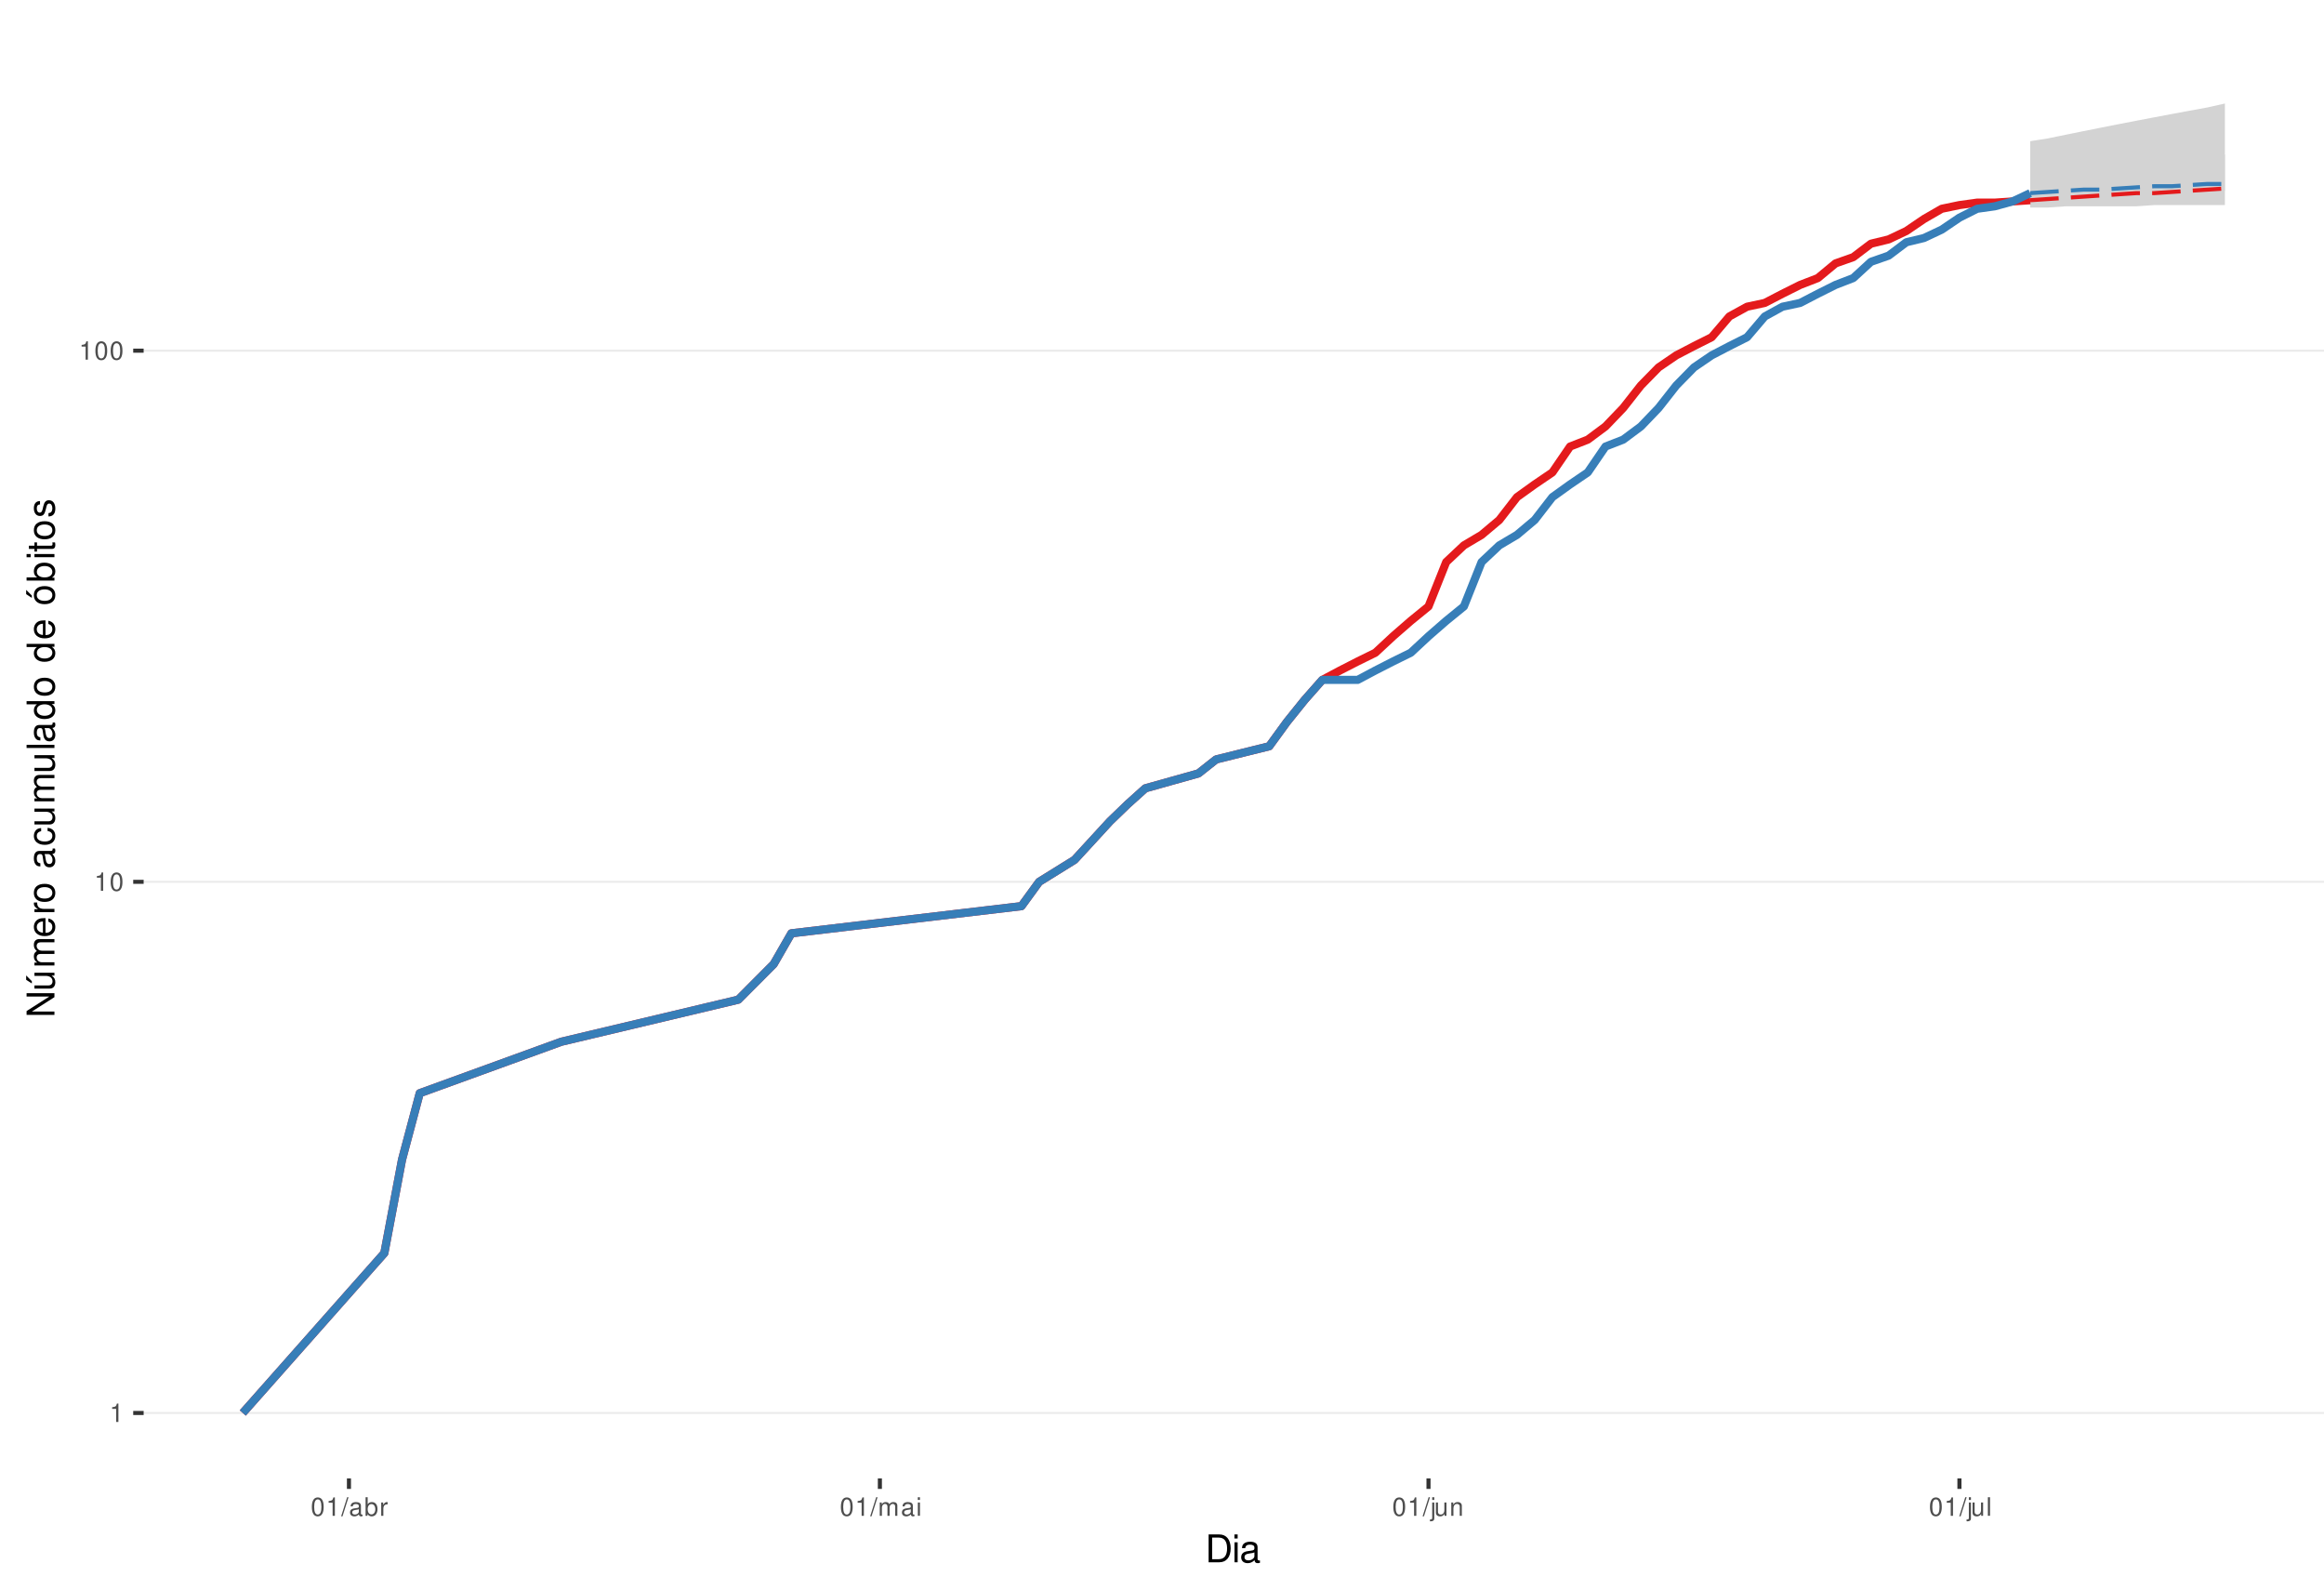
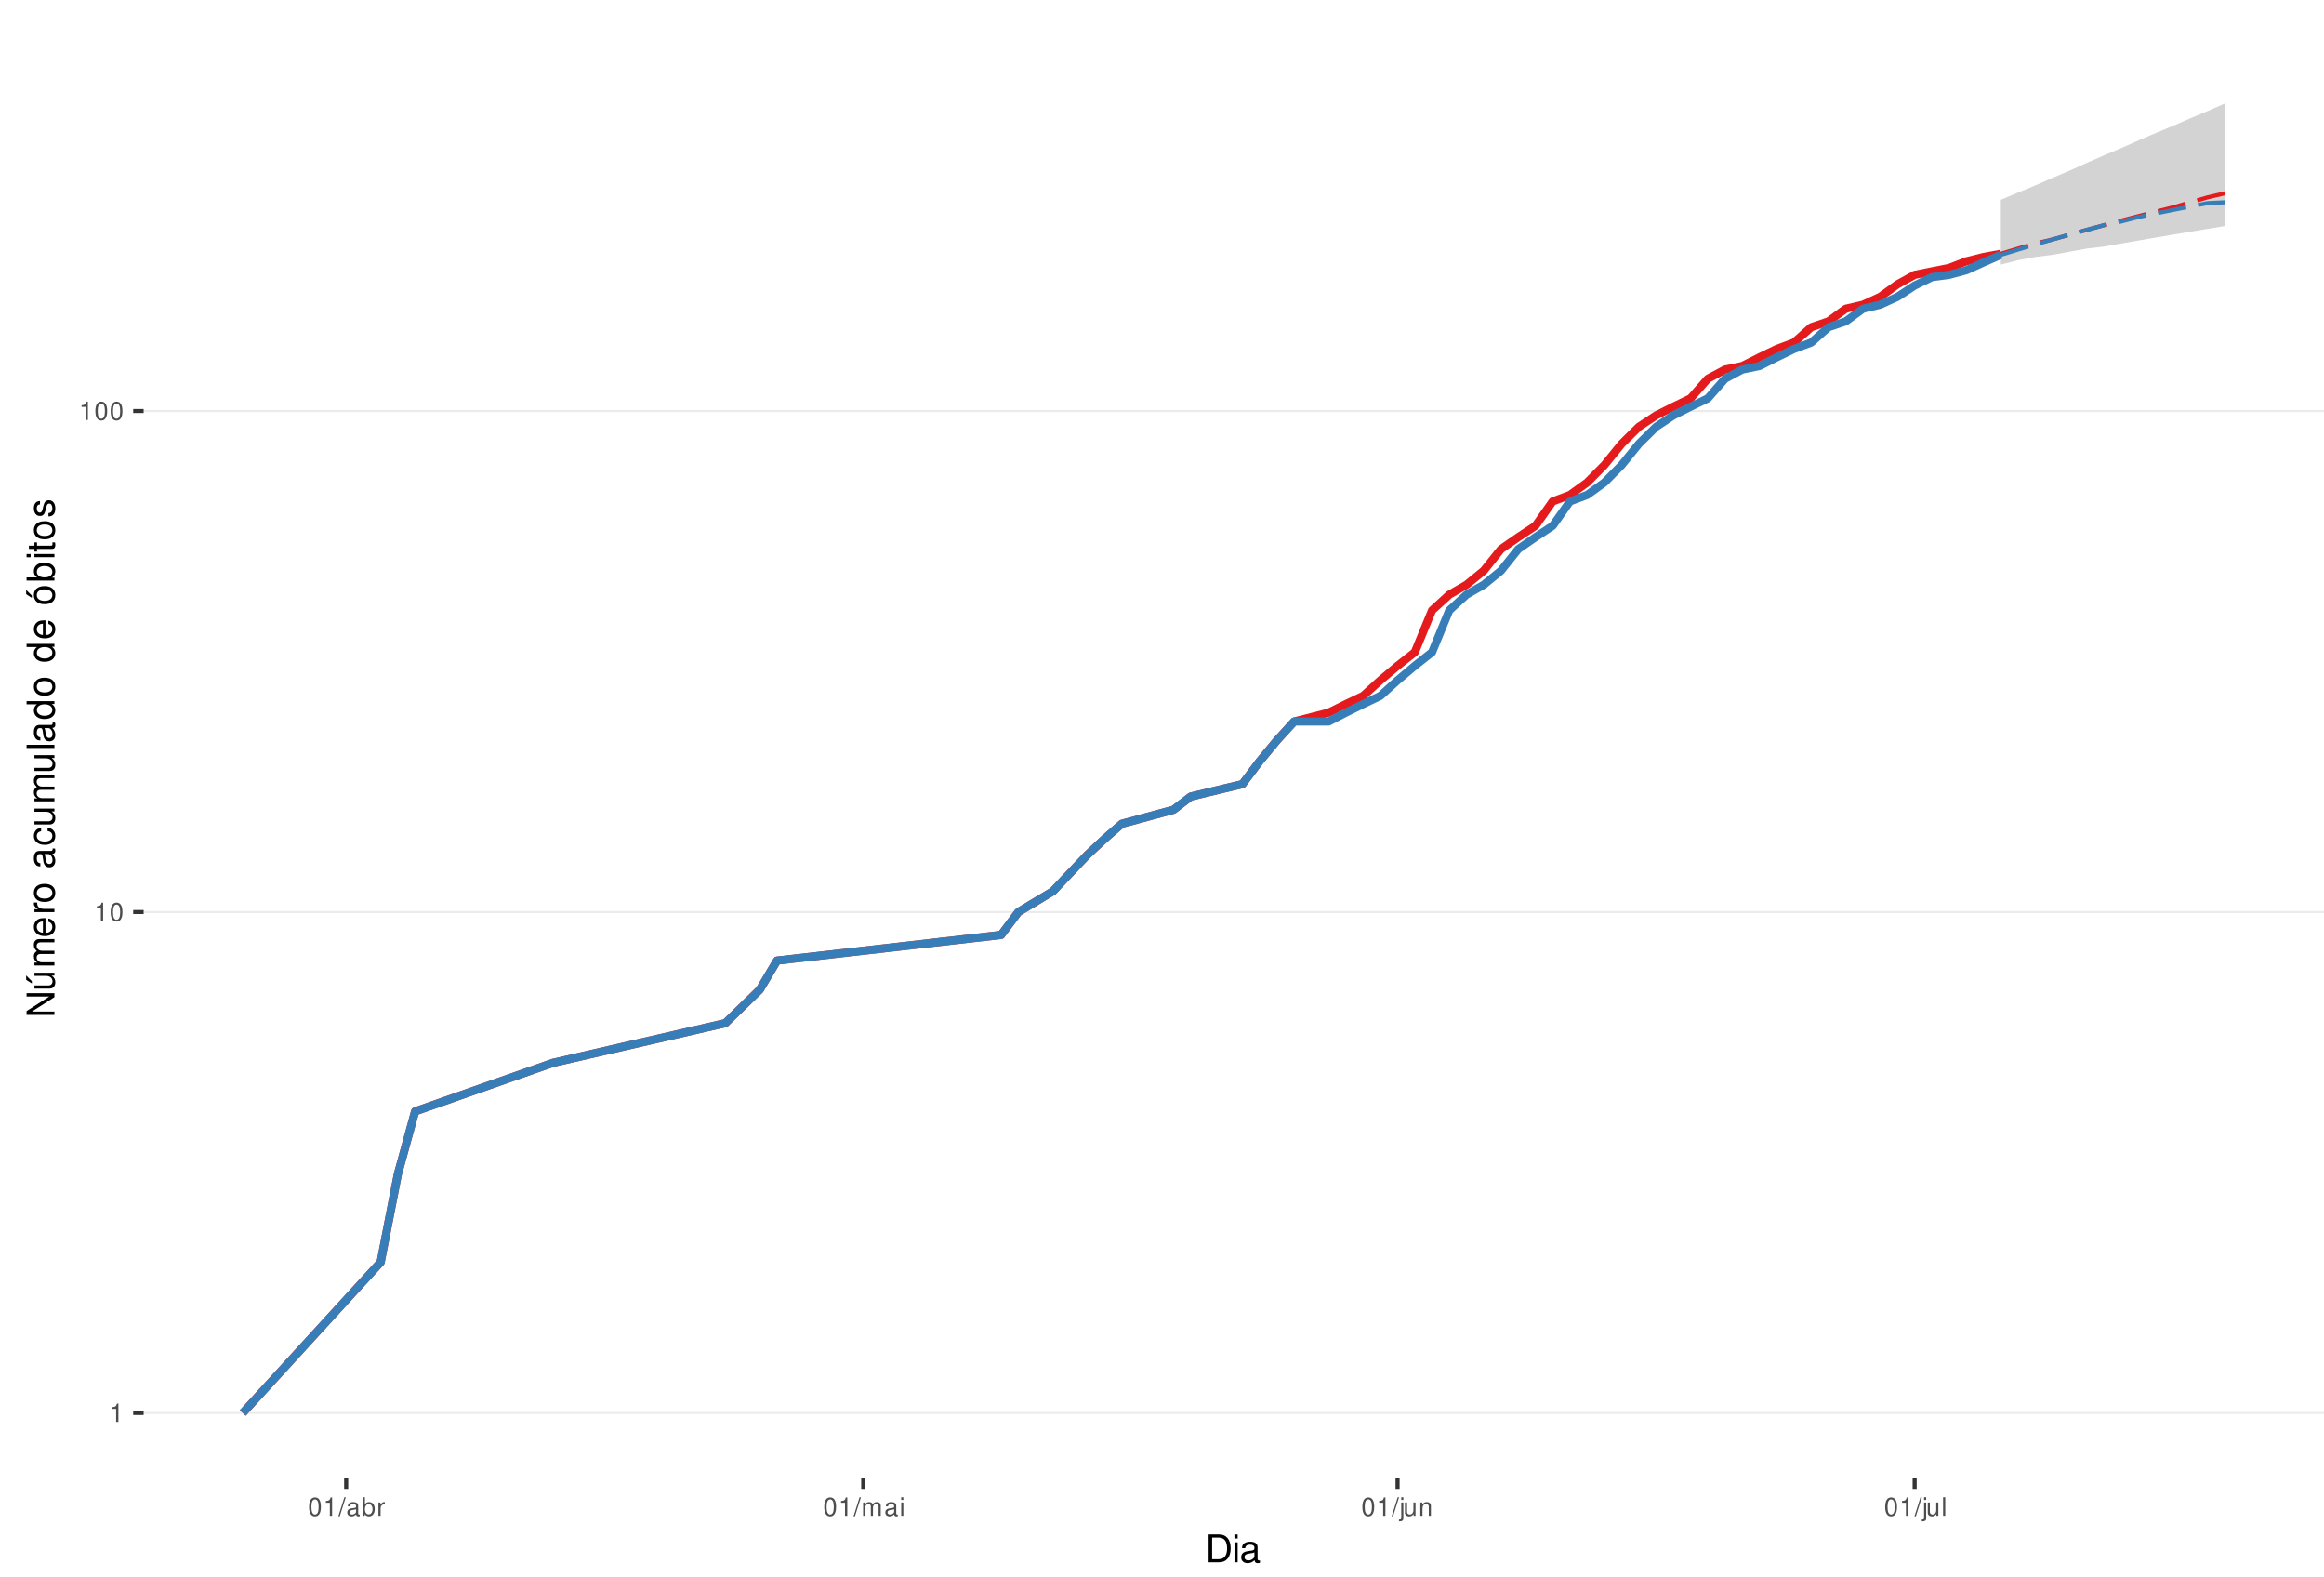
<svg xmlns="http://www.w3.org/2000/svg" xmlns:xlink="http://www.w3.org/1999/xlink" width="609pt" height="413pt" viewBox="0 0 609 413" version="1.1">
  <defs>
    <g>
      <symbol overflow="visible" id="glyph0-0">
        <path style="stroke:none;" d="" />
      </symbol>
      <symbol overflow="visible" id="glyph0-1">
        <path style="stroke:none;" d="M 1.719 -3.422 L 1.719 0 L 2.312 0 L 2.312 -4.812 L 1.922 -4.812 C 1.719 -4.078 1.578 -3.969 0.672 -3.859 L 0.672 -3.422 Z M 1.719 -3.422 " />
      </symbol>
      <symbol overflow="visible" id="glyph0-2">
        <path style="stroke:none;" d="M 1.828 -4.812 C 1.391 -4.812 0.984 -4.609 0.75 -4.281 C 0.438 -3.859 0.281 -3.219 0.281 -2.328 C 0.281 -0.703 0.812 0.156 1.828 0.156 C 2.828 0.156 3.375 -0.703 3.375 -2.297 C 3.375 -3.219 3.234 -3.844 2.922 -4.281 C 2.672 -4.625 2.281 -4.812 1.828 -4.812 Z M 1.828 -4.297 C 2.469 -4.297 2.781 -3.641 2.781 -2.344 C 2.781 -0.969 2.469 -0.328 1.812 -0.328 C 1.203 -0.328 0.891 -1 0.891 -2.328 C 0.891 -3.641 1.203 -4.297 1.828 -4.297 Z M 1.828 -4.297 " />
      </symbol>
      <symbol overflow="visible" id="glyph0-3">
        <path style="stroke:none;" d="M 1.531 -4.859 L -0.047 0.141 L 0.312 0.141 L 1.891 -4.859 Z M 1.531 -4.859 " />
      </symbol>
      <symbol overflow="visible" id="glyph0-4">
        <path style="stroke:none;" d="M 3.562 -0.328 C 3.5 -0.312 3.469 -0.312 3.438 -0.312 C 3.25 -0.312 3.141 -0.406 3.141 -0.578 L 3.141 -2.641 C 3.141 -3.25 2.688 -3.594 1.828 -3.594 C 1.312 -3.594 0.906 -3.438 0.672 -3.188 C 0.516 -3 0.453 -2.797 0.438 -2.453 L 0.984 -2.453 C 1.031 -2.875 1.297 -3.078 1.812 -3.078 C 2.312 -3.078 2.594 -2.891 2.594 -2.562 L 2.594 -2.406 C 2.578 -2.172 2.469 -2.078 2.016 -2.031 C 1.219 -1.922 1.109 -1.891 0.891 -1.812 C 0.484 -1.641 0.281 -1.328 0.281 -0.875 C 0.281 -0.25 0.719 0.156 1.422 0.156 C 1.859 0.156 2.219 0 2.609 -0.359 C 2.656 0 2.828 0.156 3.188 0.156 C 3.297 0.156 3.375 0.141 3.562 0.094 Z M 2.594 -1.094 C 2.594 -0.906 2.531 -0.797 2.375 -0.641 C 2.141 -0.438 1.875 -0.328 1.547 -0.328 C 1.109 -0.328 0.859 -0.547 0.859 -0.891 C 0.859 -1.266 1.094 -1.438 1.703 -1.531 C 2.297 -1.609 2.406 -1.641 2.594 -1.719 Z M 2.594 -1.094 " />
      </symbol>
      <symbol overflow="visible" id="glyph0-5">
        <path style="stroke:none;" d="M 0.359 -4.859 L 0.359 0 L 0.859 0 L 0.859 -0.453 C 1.125 -0.047 1.484 0.156 1.969 0.156 C 2.875 0.156 3.484 -0.594 3.484 -1.75 C 3.484 -2.891 2.922 -3.594 1.984 -3.594 C 1.516 -3.594 1.172 -3.406 0.906 -3.016 L 0.906 -4.859 Z M 1.891 -3.062 C 2.5 -3.062 2.906 -2.531 2.906 -1.703 C 2.906 -0.906 2.484 -0.359 1.891 -0.359 C 1.297 -0.359 0.906 -0.906 0.906 -1.719 C 0.906 -2.531 1.297 -3.062 1.891 -3.062 Z M 1.891 -3.062 " />
      </symbol>
      <symbol overflow="visible" id="glyph0-6">
        <path style="stroke:none;" d="M 0.453 -3.484 L 0.453 0 L 1.016 0 L 1.016 -1.812 C 1.031 -2.656 1.375 -3.016 2.141 -3 L 2.141 -3.562 C 2.047 -3.578 1.984 -3.594 1.922 -3.594 C 1.562 -3.594 1.297 -3.375 0.969 -2.859 L 0.969 -3.484 Z M 0.453 -3.484 " />
      </symbol>
      <symbol overflow="visible" id="glyph0-7">
        <path style="stroke:none;" d="M 0.469 -3.484 L 0.469 0 L 1.031 0 L 1.031 -2.188 C 1.031 -2.703 1.391 -3.109 1.844 -3.109 C 2.25 -3.109 2.484 -2.844 2.484 -2.406 L 2.484 0 L 3.047 0 L 3.047 -2.188 C 3.047 -2.703 3.422 -3.109 3.875 -3.109 C 4.266 -3.109 4.516 -2.844 4.516 -2.406 L 4.516 0 L 5.078 0 L 5.078 -2.609 C 5.078 -3.234 4.719 -3.594 4.062 -3.594 C 3.594 -3.594 3.312 -3.453 2.984 -3.062 C 2.781 -3.422 2.5 -3.594 2.047 -3.594 C 1.578 -3.594 1.266 -3.422 0.984 -3 L 0.984 -3.484 Z M 0.469 -3.484 " />
      </symbol>
      <symbol overflow="visible" id="glyph0-8">
        <path style="stroke:none;" d="M 1 -3.484 L 0.453 -3.484 L 0.453 0 L 1 0 Z M 1 -4.859 L 0.438 -4.859 L 0.438 -4.156 L 1 -4.156 Z M 1 -4.859 " />
      </symbol>
      <symbol overflow="visible" id="glyph0-9">
        <path style="stroke:none;" d="M 0.469 -3.484 L 0.469 0.5 C 0.469 0.859 0.359 0.969 0.016 0.969 C -0.031 0.969 -0.047 0.969 -0.125 0.953 L -0.125 1.438 C -0.047 1.438 -0.016 1.453 0.062 1.453 C 0.688 1.453 1.016 1.203 1.016 0.719 L 1.016 -3.484 Z M 1.016 -4.859 L 0.469 -4.859 L 0.469 -4.156 L 1.016 -4.156 Z M 1.016 -4.859 " />
      </symbol>
      <symbol overflow="visible" id="glyph0-10">
        <path style="stroke:none;" d="M 3.203 0 L 3.203 -3.484 L 2.656 -3.484 L 2.656 -1.516 C 2.656 -0.797 2.281 -0.328 1.703 -0.328 C 1.266 -0.328 0.984 -0.594 0.984 -1.016 L 0.984 -3.484 L 0.438 -3.484 L 0.438 -0.797 C 0.438 -0.219 0.859 0.156 1.547 0.156 C 2.062 0.156 2.391 -0.031 2.703 -0.484 L 2.703 0 Z M 3.203 0 " />
      </symbol>
      <symbol overflow="visible" id="glyph0-11">
        <path style="stroke:none;" d="M 0.469 -3.484 L 0.469 0 L 1.031 0 L 1.031 -1.922 C 1.031 -2.641 1.391 -3.109 1.969 -3.109 C 2.406 -3.109 2.688 -2.828 2.688 -2.422 L 2.688 0 L 3.234 0 L 3.234 -2.641 C 3.234 -3.219 2.812 -3.594 2.141 -3.594 C 1.625 -3.594 1.281 -3.391 0.984 -2.906 L 0.984 -3.484 Z M 0.469 -3.484 " />
      </symbol>
      <symbol overflow="visible" id="glyph0-12">
        <path style="stroke:none;" d="M 1.016 -4.859 L 0.453 -4.859 L 0.453 0 L 1.016 0 Z M 1.016 -4.859 " />
      </symbol>
      <symbol overflow="visible" id="glyph1-0">
        <path style="stroke:none;" d="" />
      </symbol>
      <symbol overflow="visible" id="glyph1-1">
        <path style="stroke:none;" d="M 0.891 0 L 3.703 0 C 5.547 0 6.672 -1.375 6.672 -3.656 C 6.672 -5.906 5.547 -7.297 3.703 -7.297 L 0.891 -7.297 Z M 1.812 -0.812 L 1.812 -6.469 L 3.547 -6.469 C 4.984 -6.469 5.734 -5.5 5.734 -3.641 C 5.734 -1.797 4.984 -0.812 3.547 -0.812 Z M 1.812 -0.812 " />
      </symbol>
      <symbol overflow="visible" id="glyph1-2">
        <path style="stroke:none;" d="M 1.5 -5.234 L 0.672 -5.234 L 0.672 0 L 1.5 0 Z M 1.5 -7.297 L 0.656 -7.297 L 0.656 -6.234 L 1.5 -6.234 Z M 1.5 -7.297 " />
      </symbol>
      <symbol overflow="visible" id="glyph1-3">
        <path style="stroke:none;" d="M 5.344 -0.484 C 5.266 -0.469 5.219 -0.469 5.172 -0.469 C 4.875 -0.469 4.719 -0.625 4.719 -0.875 L 4.719 -3.953 C 4.719 -4.891 4.047 -5.391 2.75 -5.391 C 1.984 -5.391 1.375 -5.172 1.016 -4.781 C 0.766 -4.516 0.672 -4.203 0.656 -3.688 L 1.484 -3.688 C 1.562 -4.328 1.938 -4.625 2.719 -4.625 C 3.484 -4.625 3.891 -4.344 3.891 -3.844 L 3.891 -3.625 C 3.875 -3.266 3.703 -3.125 3.016 -3.047 C 1.844 -2.891 1.656 -2.844 1.344 -2.719 C 0.734 -2.453 0.422 -2 0.422 -1.312 C 0.422 -0.375 1.078 0.234 2.141 0.234 C 2.797 0.234 3.328 0 3.922 -0.547 C 3.984 0 4.234 0.234 4.781 0.234 C 4.953 0.234 5.062 0.203 5.344 0.141 Z M 3.891 -1.656 C 3.891 -1.375 3.812 -1.203 3.562 -0.969 C 3.219 -0.656 2.812 -0.5 2.312 -0.5 C 1.672 -0.5 1.297 -0.812 1.297 -1.344 C 1.297 -1.891 1.656 -2.172 2.547 -2.297 C 3.438 -2.422 3.609 -2.453 3.891 -2.594 Z M 3.891 -1.656 " />
      </symbol>
      <symbol overflow="visible" id="glyph2-0">
        <path style="stroke:none;" d="" />
      </symbol>
      <symbol overflow="visible" id="glyph2-1">
        <path style="stroke:none;" d="M -7.297 -6.453 L -7.297 -5.578 L -1.328 -5.578 L -7.297 -1.766 L -7.297 -0.766 L 0 -0.766 L 0 -1.641 L -5.906 -1.641 L 0 -5.406 L 0 -6.453 Z M -7.297 -6.453 " />
      </symbol>
      <symbol overflow="visible" id="glyph2-2">
        <path style="stroke:none;" d="M 0 -4.812 L -5.234 -4.812 L -5.234 -3.984 L -2.266 -3.984 C -1.203 -3.984 -0.5 -3.438 -0.5 -2.562 C -0.5 -1.906 -0.906 -1.484 -1.531 -1.484 L -5.234 -1.484 L -5.234 -0.656 L -1.203 -0.656 C -0.328 -0.656 0.234 -1.297 0.234 -2.312 C 0.234 -3.094 -0.047 -3.578 -0.734 -4.062 L 0 -4.062 Z M -7.406 -2.953 L -5.922 -2 L -5.922 -2.594 L -7.406 -4.094 Z M -7.406 -2.953 " />
      </symbol>
      <symbol overflow="visible" id="glyph2-3">
        <path style="stroke:none;" d="M -5.234 -0.703 L 0 -0.703 L 0 -1.547 L -3.297 -1.547 C -4.047 -1.547 -4.656 -2.094 -4.656 -2.766 C -4.656 -3.391 -4.281 -3.734 -3.609 -3.734 L 0 -3.734 L 0 -4.578 L -3.297 -4.578 C -4.047 -4.578 -4.656 -5.125 -4.656 -5.812 C -4.656 -6.422 -4.266 -6.781 -3.609 -6.781 L 0 -6.781 L 0 -7.625 L -3.938 -7.625 C -4.875 -7.625 -5.391 -7.078 -5.391 -6.094 C -5.391 -5.406 -5.188 -4.984 -4.594 -4.484 C -5.156 -4.188 -5.391 -3.766 -5.391 -3.078 C -5.391 -2.375 -5.125 -1.906 -4.5 -1.469 L -5.234 -1.469 Z M -5.234 -0.703 " />
      </symbol>
      <symbol overflow="visible" id="glyph2-4">
        <path style="stroke:none;" d="M -2.344 -5.125 C -3.141 -5.125 -3.625 -5.062 -4.016 -4.922 C -4.875 -4.578 -5.391 -3.781 -5.391 -2.797 C -5.391 -1.344 -4.281 -0.406 -2.547 -0.406 C -0.812 -0.406 0.234 -1.297 0.234 -2.781 C 0.234 -3.984 -0.453 -4.812 -1.594 -5.016 L -1.594 -4.188 C -0.906 -3.953 -0.547 -3.484 -0.547 -2.812 C -0.547 -2.281 -0.781 -1.828 -1.219 -1.547 C -1.516 -1.344 -1.812 -1.281 -2.344 -1.266 Z M -3.016 -1.297 C -3.984 -1.359 -4.625 -1.953 -4.625 -2.797 C -4.625 -3.641 -3.953 -4.234 -3.016 -4.234 Z M -3.016 -1.297 " />
      </symbol>
      <symbol overflow="visible" id="glyph2-5">
        <path style="stroke:none;" d="M -5.234 -0.688 L 0 -0.688 L 0 -1.531 L -2.719 -1.531 C -3.984 -1.547 -4.547 -2.062 -4.516 -3.203 L -5.359 -3.203 C -5.375 -3.062 -5.391 -2.984 -5.391 -2.891 C -5.391 -2.344 -5.062 -1.938 -4.297 -1.453 L -5.234 -1.453 Z M -5.234 -0.688 " />
      </symbol>
      <symbol overflow="visible" id="glyph2-6">
        <path style="stroke:none;" d="M -5.391 -2.719 C -5.391 -1.234 -4.344 -0.359 -2.578 -0.359 C -0.812 -0.359 0.234 -1.234 0.234 -2.734 C 0.234 -4.203 -0.812 -5.094 -2.547 -5.094 C -4.359 -5.094 -5.391 -4.234 -5.391 -2.719 Z M -4.625 -2.734 C -4.625 -3.672 -3.844 -4.234 -2.547 -4.234 C -1.312 -4.234 -0.547 -3.656 -0.547 -2.734 C -0.547 -1.797 -1.312 -1.234 -2.578 -1.234 C -3.844 -1.234 -4.625 -1.797 -4.625 -2.734 Z M -4.625 -2.734 " />
      </symbol>
      <symbol overflow="visible" id="glyph2-7">
        <path style="stroke:none;" d="" />
      </symbol>
      <symbol overflow="visible" id="glyph2-8">
        <path style="stroke:none;" d="M -0.484 -5.344 C -0.469 -5.266 -0.469 -5.219 -0.469 -5.172 C -0.469 -4.875 -0.625 -4.719 -0.875 -4.719 L -3.953 -4.719 C -4.891 -4.719 -5.391 -4.047 -5.391 -2.75 C -5.391 -1.984 -5.172 -1.375 -4.781 -1.016 C -4.516 -0.766 -4.203 -0.672 -3.688 -0.656 L -3.688 -1.484 C -4.328 -1.562 -4.625 -1.938 -4.625 -2.719 C -4.625 -3.484 -4.344 -3.891 -3.844 -3.891 L -3.625 -3.891 C -3.266 -3.875 -3.125 -3.703 -3.047 -3.016 C -2.891 -1.844 -2.844 -1.656 -2.719 -1.344 C -2.453 -0.734 -2 -0.422 -1.312 -0.422 C -0.375 -0.422 0.234 -1.078 0.234 -2.141 C 0.234 -2.797 0 -3.328 -0.547 -3.922 C 0 -3.984 0.234 -4.234 0.234 -4.781 C 0.234 -4.953 0.203 -5.062 0.141 -5.344 Z M -1.656 -3.891 C -1.375 -3.891 -1.203 -3.812 -0.969 -3.562 C -0.656 -3.219 -0.5 -2.812 -0.5 -2.312 C -0.5 -1.672 -0.812 -1.297 -1.344 -1.297 C -1.891 -1.297 -2.172 -1.656 -2.297 -2.547 C -2.422 -3.438 -2.453 -3.609 -2.594 -3.891 Z M -1.656 -3.891 " />
      </symbol>
      <symbol overflow="visible" id="glyph2-9">
        <path style="stroke:none;" d="M -3.484 -4.703 C -3.984 -4.672 -4.312 -4.562 -4.609 -4.359 C -5.094 -4 -5.391 -3.375 -5.391 -2.641 C -5.391 -1.219 -4.266 -0.312 -2.531 -0.312 C -0.844 -0.312 0.234 -1.203 0.234 -2.625 C 0.234 -3.875 -0.516 -4.672 -1.797 -4.766 L -1.797 -3.938 C -0.953 -3.797 -0.547 -3.359 -0.547 -2.656 C -0.547 -1.734 -1.297 -1.188 -2.531 -1.188 C -3.844 -1.188 -4.625 -1.719 -4.625 -2.625 C -4.625 -3.328 -4.203 -3.766 -3.484 -3.875 Z M -3.484 -4.703 " />
      </symbol>
      <symbol overflow="visible" id="glyph2-10">
        <path style="stroke:none;" d="M 0 -4.812 L -5.234 -4.812 L -5.234 -3.984 L -2.266 -3.984 C -1.203 -3.984 -0.5 -3.438 -0.5 -2.562 C -0.5 -1.906 -0.906 -1.484 -1.531 -1.484 L -5.234 -1.484 L -5.234 -0.656 L -1.203 -0.656 C -0.328 -0.656 0.234 -1.297 0.234 -2.312 C 0.234 -3.094 -0.047 -3.578 -0.734 -4.062 L 0 -4.062 Z M 0 -4.812 " />
      </symbol>
      <symbol overflow="visible" id="glyph2-11">
        <path style="stroke:none;" d="M -7.297 -1.516 L -7.297 -0.688 L 0 -0.688 L 0 -1.516 Z M -7.297 -1.516 " />
      </symbol>
      <symbol overflow="visible" id="glyph2-12">
        <path style="stroke:none;" d="M -7.297 -4.953 L -7.297 -4.125 L -4.578 -4.125 C -5.109 -3.766 -5.391 -3.203 -5.391 -2.516 C -5.391 -1.156 -4.297 -0.266 -2.625 -0.266 C -0.859 -0.266 0.234 -1.125 0.234 -2.547 C 0.234 -3.266 -0.047 -3.766 -0.688 -4.203 L 0 -4.203 L 0 -4.953 Z M -4.609 -2.656 C -4.609 -3.547 -3.812 -4.125 -2.562 -4.125 C -1.344 -4.125 -0.547 -3.547 -0.547 -2.656 C -0.547 -1.734 -1.359 -1.125 -2.578 -1.125 C -3.797 -1.125 -4.609 -1.734 -4.609 -2.656 Z M -4.609 -2.656 " />
      </symbol>
      <symbol overflow="visible" id="glyph2-13">
        <path style="stroke:none;" d="M -5.391 -2.719 C -5.391 -1.234 -4.344 -0.359 -2.578 -0.359 C -0.812 -0.359 0.234 -1.234 0.234 -2.734 C 0.234 -4.203 -0.812 -5.094 -2.547 -5.094 C -4.359 -5.094 -5.391 -4.234 -5.391 -2.719 Z M -4.625 -2.734 C -4.625 -3.672 -3.844 -4.234 -2.547 -4.234 C -1.312 -4.234 -0.547 -3.656 -0.547 -2.734 C -0.547 -1.797 -1.312 -1.234 -2.578 -1.234 C -3.844 -1.234 -4.625 -1.797 -4.625 -2.734 Z M -7.406 -2.984 L -5.922 -2.016 L -5.922 -2.625 L -7.406 -4.109 Z M -7.406 -2.984 " />
      </symbol>
      <symbol overflow="visible" id="glyph2-14">
        <path style="stroke:none;" d="M -7.297 -0.547 L 0 -0.547 L 0 -1.297 L -0.672 -1.297 C -0.062 -1.688 0.234 -2.219 0.234 -2.953 C 0.234 -4.328 -0.906 -5.234 -2.641 -5.234 C -4.344 -5.234 -5.391 -4.375 -5.391 -2.984 C -5.391 -2.266 -5.125 -1.766 -4.531 -1.375 L -7.297 -1.375 Z M -4.609 -2.828 C -4.609 -3.766 -3.797 -4.359 -2.547 -4.359 C -1.359 -4.359 -0.547 -3.734 -0.547 -2.828 C -0.547 -1.938 -1.344 -1.375 -2.578 -1.375 C -3.812 -1.375 -4.609 -1.938 -4.609 -2.828 Z M -4.609 -2.828 " />
      </symbol>
      <symbol overflow="visible" id="glyph2-15">
        <path style="stroke:none;" d="M -5.234 -1.5 L -5.234 -0.672 L 0 -0.672 L 0 -1.5 Z M -7.297 -1.5 L -7.297 -0.656 L -6.234 -0.656 L -6.234 -1.5 Z M -7.297 -1.5 " />
      </symbol>
      <symbol overflow="visible" id="glyph2-16">
        <path style="stroke:none;" d="M -5.234 -2.547 L -5.234 -1.688 L -6.688 -1.688 L -6.688 -0.844 L -5.234 -0.844 L -5.234 -0.141 L -4.562 -0.141 L -4.562 -0.844 L -0.594 -0.844 C -0.062 -0.844 0.234 -1.203 0.234 -1.859 C 0.234 -2.078 0.203 -2.266 0.156 -2.547 L -0.547 -2.547 C -0.516 -2.422 -0.5 -2.312 -0.5 -2.141 C -0.5 -1.781 -0.594 -1.688 -0.969 -1.688 L -4.562 -1.688 L -4.562 -2.547 Z M -5.234 -2.547 " />
      </symbol>
      <symbol overflow="visible" id="glyph2-17">
        <path style="stroke:none;" d="M -3.781 -4.375 C -4.812 -4.375 -5.391 -3.688 -5.391 -2.484 C -5.391 -1.266 -4.766 -0.469 -3.797 -0.469 C -2.969 -0.469 -2.578 -0.891 -2.281 -2.125 L -2.094 -2.906 C -1.953 -3.484 -1.734 -3.719 -1.375 -3.719 C -0.875 -3.719 -0.547 -3.234 -0.547 -2.5 C -0.547 -2.047 -0.672 -1.672 -0.891 -1.453 C -1.047 -1.328 -1.188 -1.266 -1.562 -1.219 L -1.562 -0.344 C -0.344 -0.375 0.234 -1.062 0.234 -2.438 C 0.234 -3.75 -0.422 -4.594 -1.438 -4.594 C -2.203 -4.594 -2.641 -4.156 -2.891 -3.109 L -3.078 -2.312 C -3.234 -1.625 -3.453 -1.344 -3.828 -1.344 C -4.312 -1.344 -4.625 -1.766 -4.625 -2.453 C -4.625 -3.125 -4.328 -3.484 -3.781 -3.5 Z M -3.781 -4.375 " />
      </symbol>
    </g>
    <clipPath id="clip1">
      <path d="M 37.645 9.961 L 609 9.961 L 609 387.328 L 37.645 387.328 Z M 37.645 9.961 " />
    </clipPath>
    <clipPath id="clip2">
      <path d="M 37.645 369 L 609 369 L 609 371 L 37.645 371 Z M 37.645 369 " />
    </clipPath>
    <clipPath id="clip3">
-       <path d="M 37.645 230 L 609 230 L 609 232 L 37.645 232 Z M 37.645 230 " />
+       <path d="M 37.645 238 L 609 238 L 609 240 L 37.645 240 Z M 37.645 238 " />
    </clipPath>
    <clipPath id="clip4">
-       <path d="M 37.645 91 L 609 91 L 609 93 L 37.645 93 Z M 37.645 91 " />
+       <path d="M 37.645 107 L 609 107 L 609 108 L 37.645 108 Z M 37.645 107 " />
    </clipPath>
  </defs>
  <g id="surface235">
    <rect x="0" y="0" width="609" height="413" style="fill:rgb(100%,100%,100%);fill-opacity:1;stroke:none;" />
    <rect x="0" y="0" width="609" height="413" style="fill:rgb(100%,100%,100%);fill-opacity:1;stroke:none;" />
    <path style="fill:none;stroke-width:1.067;stroke-linecap:round;stroke-linejoin:round;stroke:rgb(100%,100%,100%);stroke-opacity:1;stroke-miterlimit:10;" d="M 0 413 L 609 413 L 609 0 L 0 0 Z M 0 413 " />
    <g clip-path="url(#clip1)" clip-rule="nonzero">
      <path style=" stroke:none;fill-rule:nonzero;fill:rgb(100%,100%,100%);fill-opacity:1;" d="M 37.645 387.328 L 609 387.328 L 609 9.961 L 37.645 9.961 Z M 37.645 387.328 " />
    </g>
    <g clip-path="url(#clip2)" clip-rule="nonzero">
      <path style="fill:none;stroke-width:0.533;stroke-linecap:butt;stroke-linejoin:round;stroke:rgb(92.157%,92.157%,92.157%);stroke-opacity:1;stroke-miterlimit:10;" d="M 37.645 370.176 L 609 370.176 " />
    </g>
    <g clip-path="url(#clip3)" clip-rule="nonzero">
-       <path style="fill:none;stroke-width:0.533;stroke-linecap:butt;stroke-linejoin:round;stroke:rgb(92.157%,92.157%,92.157%);stroke-opacity:1;stroke-miterlimit:10;" d="M 37.645 231.023 L 609 231.023 " />
+       <path style="fill:none;stroke-width:0.533;stroke-linecap:butt;stroke-linejoin:round;stroke:rgb(92.157%,92.157%,92.157%);stroke-opacity:1;stroke-miterlimit:10;" d="M 37.645 238.93 L 609 238.93 " />
    </g>
    <g clip-path="url(#clip4)" clip-rule="nonzero">
-       <path style="fill:none;stroke-width:0.533;stroke-linecap:butt;stroke-linejoin:round;stroke:rgb(92.157%,92.157%,92.157%);stroke-opacity:1;stroke-miterlimit:10;" d="M 37.645 91.875 L 609 91.875 " />
-     </g>
-     <path style=" stroke:none;fill-rule:nonzero;fill:rgb(82.745%,82.745%,82.745%);fill-opacity:1;" d="M 532.016 36.984 L 536.652 36.258 L 541.289 35.305 L 545.93 34.363 L 550.566 33.438 L 555.203 32.523 L 559.84 31.625 L 564.48 30.742 L 569.117 29.867 L 573.754 29.008 L 578.391 28.16 L 583.031 27.117 L 583.031 53.727 L 564.48 53.727 L 559.84 54.047 L 541.289 54.047 L 536.652 54.371 L 532.016 54.371 Z M 532.016 36.984 " />
-     <path style=" stroke:none;fill-rule:nonzero;fill:rgb(82.745%,82.745%,82.745%);fill-opacity:1;" d="M 532.016 50.594 L 536.652 49.383 L 541.289 48.199 L 545.93 47.324 L 550.566 46.18 L 555.203 45.055 L 559.84 44.227 L 564.48 43.137 L 569.117 42.332 L 573.754 41.539 L 578.391 41.016 L 583.031 40.496 L 583.031 49.984 L 573.754 49.984 L 569.117 50.289 L 545.93 50.289 L 541.289 50.594 Z M 532.016 50.594 " />
-     <path style="fill:none;stroke-width:2.134;stroke-linecap:butt;stroke-linejoin:round;stroke:rgb(89.412%,10.196%,10.98%);stroke-opacity:1;stroke-miterlimit:10;" d="M 63.617 370.176 L 100.715 328.289 L 105.355 303.785 L 109.992 286.398 L 147.094 272.914 L 193.469 261.895 L 202.746 252.578 L 207.383 244.512 L 267.672 237.391 L 272.309 231.023 L 281.582 225.266 L 290.859 215.168 L 295.496 210.691 L 300.133 206.523 L 314.047 202.621 L 318.684 198.957 L 332.598 195.504 L 337.234 189.137 L 341.871 183.375 L 346.512 178.117 L 351.148 175.652 L 355.785 173.281 L 360.422 171 L 365.062 166.684 L 369.699 162.652 L 374.336 158.875 L 378.973 147.246 L 383.613 142.879 L 388.25 140.129 L 392.887 136.23 L 397.523 130.242 L 402.16 126.914 L 406.801 123.762 L 411.438 116.984 L 416.074 115.18 L 420.711 111.727 L 425.352 106.891 L 429.988 100.988 L 434.625 96.258 L 439.262 93.094 L 443.902 90.676 L 448.539 88.352 L 453.176 82.906 L 457.812 80.355 L 462.453 79.363 L 467.09 76.957 L 471.727 74.641 L 476.363 72.848 L 481 69.004 L 485.641 67.371 L 490.277 63.848 L 494.914 62.719 L 499.551 60.523 L 504.191 57.367 L 508.828 54.695 L 513.465 53.727 L 518.102 53.086 L 522.742 53.086 L 532.016 52.453 " />
-     <path style="fill:none;stroke-width:1.067;stroke-linecap:butt;stroke-linejoin:round;stroke:rgb(89.412%,10.196%,10.98%);stroke-opacity:1;stroke-dasharray:7.469,3.201;stroke-miterlimit:10;" d="M 532.016 52.453 L 536.652 52.137 L 541.289 51.828 L 545.93 51.516 L 555.203 50.898 L 559.84 50.594 L 564.48 50.594 L 573.754 49.984 L 578.391 49.684 L 583.031 49.383 " />
-     <path style="fill:none;stroke-width:2.134;stroke-linecap:butt;stroke-linejoin:round;stroke:rgb(21.569%,49.412%,72.157%);stroke-opacity:1;stroke-miterlimit:10;" d="M 63.617 370.176 L 100.715 328.289 L 105.355 303.785 L 109.992 286.398 L 147.094 272.914 L 193.469 261.895 L 202.746 252.578 L 207.383 244.512 L 267.672 237.391 L 272.309 231.023 L 281.582 225.266 L 290.859 215.168 L 295.496 210.691 L 300.133 206.523 L 314.047 202.621 L 318.684 198.957 L 332.598 195.504 L 337.234 189.137 L 341.871 183.375 L 346.512 178.117 L 355.785 178.117 L 360.422 175.652 L 365.062 173.281 L 369.699 171 L 374.336 166.684 L 378.973 162.652 L 383.613 158.875 L 388.25 147.246 L 392.887 142.879 L 397.523 140.129 L 402.16 136.23 L 406.801 130.242 L 411.438 126.914 L 416.074 123.762 L 420.711 116.984 L 425.352 115.18 L 429.988 111.727 L 434.625 106.891 L 439.262 100.988 L 443.902 96.258 L 448.539 93.094 L 453.176 90.676 L 457.812 88.352 L 462.453 82.906 L 467.09 80.355 L 471.727 79.363 L 476.363 76.957 L 481 74.641 L 485.641 72.848 L 490.277 68.59 L 494.914 66.969 L 499.551 63.469 L 504.191 62.348 L 508.828 60.164 L 513.465 57.027 L 518.102 54.695 L 522.742 54.047 L 527.379 52.77 L 532.016 50.594 " />
-     <path style="fill:none;stroke-width:1.067;stroke-linecap:butt;stroke-linejoin:round;stroke:rgb(21.569%,49.412%,72.157%);stroke-opacity:1;stroke-dasharray:7.469,3.201;stroke-miterlimit:10;" d="M 532.016 50.594 L 541.289 49.984 L 545.93 49.684 L 550.566 49.684 L 555.203 49.383 L 559.84 49.086 L 564.48 48.789 L 569.117 48.789 L 573.754 48.492 L 578.391 48.199 L 583.031 48.199 " />
+       <path style="fill:none;stroke-width:0.533;stroke-linecap:butt;stroke-linejoin:round;stroke:rgb(92.157%,92.157%,92.157%);stroke-opacity:1;stroke-miterlimit:10;" d="M 37.645 107.68 L 609 107.68 " />
+     </g>
+     <path style=" stroke:none;fill-rule:nonzero;fill:rgb(82.745%,82.745%,82.745%);fill-opacity:1;" d="M 524.312 52.348 L 528.828 50.438 L 533.348 48.586 L 537.863 46.602 L 542.379 44.68 L 546.895 42.641 L 551.414 40.672 L 555.93 38.77 L 560.445 36.766 L 564.961 34.824 L 569.48 32.953 L 573.996 30.988 L 578.512 29.09 L 583.031 27.117 L 583.031 59.223 L 578.512 59.957 L 573.996 60.703 L 569.48 61.457 L 564.961 62.223 L 560.445 63 L 555.93 63.785 L 551.414 64.582 L 546.895 65.121 L 542.379 65.938 L 537.863 66.766 L 533.348 67.324 L 528.828 68.172 L 524.312 69.324 Z M 524.312 52.348 " />
+     <path style=" stroke:none;fill-rule:nonzero;fill:rgb(82.745%,82.745%,82.745%);fill-opacity:1;" d="M 524.312 66.766 L 528.828 63.52 L 533.348 60.453 L 537.863 57.777 L 542.379 54.996 L 546.895 52.348 L 551.414 50.02 L 555.93 47.785 L 560.445 45.633 L 564.961 43.746 L 569.48 41.918 L 573.996 40.324 L 578.512 38.941 L 583.031 38.262 L 583.031 58.98 L 578.512 59.223 L 573.996 59.711 L 569.48 60.203 L 564.961 60.703 L 560.445 61.203 L 555.93 61.965 L 551.414 62.48 L 546.895 63.258 L 542.379 63.785 L 537.863 64.582 L 533.348 65.391 L 528.828 65.938 Z M 524.312 66.766 " />
+     <path style="fill:none;stroke-width:2.134;stroke-linecap:butt;stroke-linejoin:round;stroke:rgb(89.412%,10.196%,10.98%);stroke-opacity:1;stroke-miterlimit:10;" d="M 63.617 370.176 L 99.75 330.668 L 104.266 307.555 L 108.781 291.156 L 144.914 278.438 L 190.082 268.047 L 199.113 259.258 L 203.633 251.648 L 262.348 244.934 L 266.863 238.93 L 275.898 233.496 L 284.93 223.973 L 289.449 219.75 L 293.965 215.816 L 307.516 212.137 L 312.031 208.684 L 325.582 205.426 L 330.098 199.418 L 334.613 193.984 L 339.129 189.027 L 348.164 186.699 L 352.68 184.465 L 357.199 182.312 L 361.715 178.238 L 366.23 174.438 L 370.746 170.875 L 375.266 159.91 L 379.781 155.789 L 384.297 153.195 L 388.812 149.516 L 393.332 143.867 L 397.848 140.73 L 402.363 137.758 L 406.879 131.363 L 411.398 129.664 L 415.914 126.406 L 420.43 121.844 L 424.945 116.277 L 429.465 111.816 L 433.98 108.832 L 438.496 106.551 L 443.012 104.359 L 447.531 99.223 L 452.047 96.816 L 456.562 95.883 L 461.078 93.609 L 465.598 91.426 L 470.113 89.738 L 474.629 85.723 L 479.148 84.191 L 483.664 80.891 L 488.18 79.832 L 492.695 77.77 L 497.215 74.496 L 501.73 72.004 L 506.246 71.094 L 510.762 70.203 L 515.281 68.457 L 519.797 67.324 L 524.312 66.488 " />
+     <path style="fill:none;stroke-width:1.067;stroke-linecap:butt;stroke-linejoin:round;stroke:rgb(89.412%,10.196%,10.98%);stroke-opacity:1;stroke-dasharray:7.469,3.201;stroke-miterlimit:10;" d="M 524.312 66.488 L 528.828 65.121 L 533.348 63.785 L 537.863 62.738 L 542.379 61.457 L 546.895 60.203 L 551.414 58.98 L 555.93 57.777 L 560.445 56.605 L 564.961 55.453 L 569.48 54.324 L 573.996 52.996 L 578.512 51.703 L 583.031 50.645 " />
+     <path style="fill:none;stroke-width:2.134;stroke-linecap:butt;stroke-linejoin:round;stroke:rgb(21.569%,49.412%,72.157%);stroke-opacity:1;stroke-miterlimit:10;" d="M 63.617 370.176 L 99.75 330.668 L 104.266 307.555 L 108.781 291.156 L 144.914 278.438 L 190.082 268.047 L 199.113 259.258 L 203.633 251.648 L 262.348 244.934 L 266.863 238.93 L 275.898 233.496 L 284.93 223.973 L 289.449 219.75 L 293.965 215.816 L 307.516 212.137 L 312.031 208.684 L 325.582 205.426 L 330.098 199.418 L 334.613 193.984 L 339.129 189.027 L 348.164 189.027 L 352.68 186.699 L 357.199 184.465 L 361.715 182.312 L 366.23 178.238 L 370.746 174.438 L 375.266 170.875 L 379.781 159.91 L 384.297 155.789 L 388.812 153.195 L 393.332 149.516 L 397.848 143.867 L 402.363 140.73 L 406.879 137.758 L 411.398 131.363 L 415.914 129.664 L 420.43 126.406 L 424.945 121.844 L 429.465 116.277 L 433.98 111.816 L 438.496 108.832 L 443.012 106.551 L 447.531 104.359 L 452.047 99.223 L 456.562 96.816 L 461.078 95.883 L 465.598 93.609 L 470.113 91.426 L 474.629 89.738 L 479.148 85.723 L 483.664 84.191 L 488.18 80.891 L 492.695 79.832 L 497.215 77.77 L 501.73 74.812 L 506.246 72.613 L 510.762 72.004 L 515.281 70.797 L 519.797 68.746 L 524.312 66.766 " />
+     <path style="fill:none;stroke-width:1.067;stroke-linecap:butt;stroke-linejoin:round;stroke:rgb(21.569%,49.412%,72.157%);stroke-opacity:1;stroke-dasharray:7.469,3.201;stroke-miterlimit:10;" d="M 524.312 66.766 L 528.828 65.391 L 533.348 64.051 L 537.863 62.738 L 542.379 61.457 L 546.895 60.203 L 551.414 58.98 L 555.93 58.016 L 560.445 56.836 L 564.961 55.91 L 569.48 54.996 L 573.996 54.102 L 578.512 53.215 L 583.031 52.996 " />
    <g style="fill:rgb(30.196%,30.196%,30.196%);fill-opacity:1;">
      <use xlink:href="#glyph0-1" x="28.715" y="372.523" />
    </g>
    <g style="fill:rgb(30.196%,30.196%,30.196%);fill-opacity:1;">
-       <use xlink:href="#glyph0-1" x="24.715" y="233.371" />
-       <use xlink:href="#glyph0-2" x="28.715" y="233.371" />
-     </g>
-     <g style="fill:rgb(30.196%,30.196%,30.196%);fill-opacity:1;">
-       <use xlink:href="#glyph0-1" x="20.715" y="94.223" />
-       <use xlink:href="#glyph0-2" x="24.715" y="94.223" />
-       <use xlink:href="#glyph0-2" x="28.715" y="94.223" />
+       <use xlink:href="#glyph0-1" x="24.715" y="241.277" />
+       <use xlink:href="#glyph0-2" x="28.715" y="241.277" />
+     </g>
+     <g style="fill:rgb(30.196%,30.196%,30.196%);fill-opacity:1;">
+       <use xlink:href="#glyph0-1" x="20.715" y="110.027" />
+       <use xlink:href="#glyph0-2" x="24.715" y="110.027" />
+       <use xlink:href="#glyph0-2" x="28.715" y="110.027" />
    </g>
    <path style="fill:none;stroke-width:1.067;stroke-linecap:butt;stroke-linejoin:round;stroke:rgb(20%,20%,20%);stroke-opacity:1;stroke-miterlimit:10;" d="M 34.906 370.176 L 37.645 370.176 " />
-     <path style="fill:none;stroke-width:1.067;stroke-linecap:butt;stroke-linejoin:round;stroke:rgb(20%,20%,20%);stroke-opacity:1;stroke-miterlimit:10;" d="M 34.906 231.023 L 37.645 231.023 " />
-     <path style="fill:none;stroke-width:1.067;stroke-linecap:butt;stroke-linejoin:round;stroke:rgb(20%,20%,20%);stroke-opacity:1;stroke-miterlimit:10;" d="M 34.906 91.875 L 37.645 91.875 " />
-     <path style="fill:none;stroke-width:1.067;stroke-linecap:butt;stroke-linejoin:round;stroke:rgb(20%,20%,20%);stroke-opacity:1;stroke-miterlimit:10;" d="M 91.441 390.07 L 91.441 387.328 " />
-     <path style="fill:none;stroke-width:1.067;stroke-linecap:butt;stroke-linejoin:round;stroke:rgb(20%,20%,20%);stroke-opacity:1;stroke-miterlimit:10;" d="M 230.57 390.07 L 230.57 387.328 " />
-     <path style="fill:none;stroke-width:1.067;stroke-linecap:butt;stroke-linejoin:round;stroke:rgb(20%,20%,20%);stroke-opacity:1;stroke-miterlimit:10;" d="M 374.336 390.07 L 374.336 387.328 " />
-     <path style="fill:none;stroke-width:1.067;stroke-linecap:butt;stroke-linejoin:round;stroke:rgb(20%,20%,20%);stroke-opacity:1;stroke-miterlimit:10;" d="M 513.465 390.07 L 513.465 387.328 " />
-     <g style="fill:rgb(30.196%,30.196%,30.196%);fill-opacity:1;">
-       <use xlink:href="#glyph0-2" x="81.441" y="397.109" />
-       <use xlink:href="#glyph0-1" x="85.441" y="397.109" />
-       <use xlink:href="#glyph0-3" x="89.441" y="397.109" />
-       <use xlink:href="#glyph0-4" x="91.441" y="397.109" />
-       <use xlink:href="#glyph0-5" x="95.441" y="397.109" />
-       <use xlink:href="#glyph0-6" x="99.441" y="397.109" />
-     </g>
-     <g style="fill:rgb(30.196%,30.196%,30.196%);fill-opacity:1;">
-       <use xlink:href="#glyph0-2" x="220.07" y="397.109" />
-       <use xlink:href="#glyph0-1" x="224.07" y="397.109" />
-       <use xlink:href="#glyph0-3" x="228.07" y="397.109" />
-       <use xlink:href="#glyph0-7" x="230.07" y="397.109" />
-       <use xlink:href="#glyph0-4" x="236.07" y="397.109" />
-       <use xlink:href="#glyph0-8" x="240.07" y="397.109" />
-     </g>
-     <g style="fill:rgb(30.196%,30.196%,30.196%);fill-opacity:1;">
-       <use xlink:href="#glyph0-2" x="364.836" y="397.109" />
-       <use xlink:href="#glyph0-1" x="368.836" y="397.109" />
-       <use xlink:href="#glyph0-3" x="372.836" y="397.109" />
-       <use xlink:href="#glyph0-9" x="374.836" y="397.109" />
-       <use xlink:href="#glyph0-10" x="375.836" y="397.109" />
-       <use xlink:href="#glyph0-11" x="379.836" y="397.109" />
-     </g>
-     <g style="fill:rgb(30.196%,30.196%,30.196%);fill-opacity:1;">
-       <use xlink:href="#glyph0-2" x="505.465" y="397.109" />
-       <use xlink:href="#glyph0-1" x="509.465" y="397.109" />
-       <use xlink:href="#glyph0-3" x="513.465" y="397.109" />
-       <use xlink:href="#glyph0-9" x="515.465" y="397.109" />
-       <use xlink:href="#glyph0-10" x="516.465" y="397.109" />
-       <use xlink:href="#glyph0-12" x="520.465" y="397.109" />
+     <path style="fill:none;stroke-width:1.067;stroke-linecap:butt;stroke-linejoin:round;stroke:rgb(20%,20%,20%);stroke-opacity:1;stroke-miterlimit:10;" d="M 34.906 238.93 L 37.645 238.93 " />
+     <path style="fill:none;stroke-width:1.067;stroke-linecap:butt;stroke-linejoin:round;stroke:rgb(20%,20%,20%);stroke-opacity:1;stroke-miterlimit:10;" d="M 34.906 107.68 L 37.645 107.68 " />
+     <path style="fill:none;stroke-width:1.067;stroke-linecap:butt;stroke-linejoin:round;stroke:rgb(20%,20%,20%);stroke-opacity:1;stroke-miterlimit:10;" d="M 90.715 390.07 L 90.715 387.328 " />
+     <path style="fill:none;stroke-width:1.067;stroke-linecap:butt;stroke-linejoin:round;stroke:rgb(20%,20%,20%);stroke-opacity:1;stroke-miterlimit:10;" d="M 226.215 390.07 L 226.215 387.328 " />
+     <path style="fill:none;stroke-width:1.067;stroke-linecap:butt;stroke-linejoin:round;stroke:rgb(20%,20%,20%);stroke-opacity:1;stroke-miterlimit:10;" d="M 366.23 390.07 L 366.23 387.328 " />
+     <path style="fill:none;stroke-width:1.067;stroke-linecap:butt;stroke-linejoin:round;stroke:rgb(20%,20%,20%);stroke-opacity:1;stroke-miterlimit:10;" d="M 501.73 390.07 L 501.73 387.328 " />
+     <g style="fill:rgb(30.196%,30.196%,30.196%);fill-opacity:1;">
+       <use xlink:href="#glyph0-2" x="80.715" y="397.109" />
+       <use xlink:href="#glyph0-1" x="84.715" y="397.109" />
+       <use xlink:href="#glyph0-3" x="88.715" y="397.109" />
+       <use xlink:href="#glyph0-4" x="90.715" y="397.109" />
+       <use xlink:href="#glyph0-5" x="94.715" y="397.109" />
+       <use xlink:href="#glyph0-6" x="98.715" y="397.109" />
+     </g>
+     <g style="fill:rgb(30.196%,30.196%,30.196%);fill-opacity:1;">
+       <use xlink:href="#glyph0-2" x="215.715" y="397.109" />
+       <use xlink:href="#glyph0-1" x="219.715" y="397.109" />
+       <use xlink:href="#glyph0-3" x="223.715" y="397.109" />
+       <use xlink:href="#glyph0-7" x="225.715" y="397.109" />
+       <use xlink:href="#glyph0-4" x="231.715" y="397.109" />
+       <use xlink:href="#glyph0-8" x="235.715" y="397.109" />
+     </g>
+     <g style="fill:rgb(30.196%,30.196%,30.196%);fill-opacity:1;">
+       <use xlink:href="#glyph0-2" x="356.73" y="397.109" />
+       <use xlink:href="#glyph0-1" x="360.73" y="397.109" />
+       <use xlink:href="#glyph0-3" x="364.73" y="397.109" />
+       <use xlink:href="#glyph0-9" x="366.73" y="397.109" />
+       <use xlink:href="#glyph0-10" x="367.73" y="397.109" />
+       <use xlink:href="#glyph0-11" x="371.73" y="397.109" />
+     </g>
+     <g style="fill:rgb(30.196%,30.196%,30.196%);fill-opacity:1;">
+       <use xlink:href="#glyph0-2" x="493.73" y="397.109" />
+       <use xlink:href="#glyph0-1" x="497.73" y="397.109" />
+       <use xlink:href="#glyph0-3" x="501.73" y="397.109" />
+       <use xlink:href="#glyph0-9" x="503.73" y="397.109" />
+       <use xlink:href="#glyph0-10" x="504.73" y="397.109" />
+       <use xlink:href="#glyph0-12" x="508.73" y="397.109" />
    </g>
    <g style="fill:rgb(0%,0%,0%);fill-opacity:1;">
      <use xlink:href="#glyph1-1" x="315.824" y="409.29" />
      <use xlink:href="#glyph1-2" x="322.824" y="409.29" />
      <use xlink:href="#glyph1-3" x="324.824" y="409.29" />
    </g>
    <g style="fill:rgb(0%,0%,0%);fill-opacity:1;">
      <use xlink:href="#glyph2-1" x="14.263" y="266.645" />
      <use xlink:href="#glyph2-2" x="14.263" y="259.645" />
      <use xlink:href="#glyph2-3" x="14.263" y="253.645" />
      <use xlink:href="#glyph2-4" x="14.263" y="245.645" />
      <use xlink:href="#glyph2-5" x="14.263" y="239.645" />
      <use xlink:href="#glyph2-6" x="14.263" y="236.645" />
      <use xlink:href="#glyph2-7" x="14.263" y="230.645" />
      <use xlink:href="#glyph2-8" x="14.263" y="227.645" />
      <use xlink:href="#glyph2-9" x="14.263" y="221.645" />
      <use xlink:href="#glyph2-10" x="14.263" y="216.645" />
      <use xlink:href="#glyph2-3" x="14.263" y="210.645" />
      <use xlink:href="#glyph2-10" x="14.263" y="202.645" />
      <use xlink:href="#glyph2-11" x="14.263" y="196.645" />
      <use xlink:href="#glyph2-8" x="14.263" y="194.645" />
      <use xlink:href="#glyph2-12" x="14.263" y="188.645" />
      <use xlink:href="#glyph2-6" x="14.263" y="182.645" />
      <use xlink:href="#glyph2-7" x="14.263" y="176.645" />
      <use xlink:href="#glyph2-12" x="14.263" y="173.645" />
      <use xlink:href="#glyph2-4" x="14.263" y="167.645" />
      <use xlink:href="#glyph2-7" x="14.263" y="161.645" />
      <use xlink:href="#glyph2-13" x="14.263" y="158.645" />
      <use xlink:href="#glyph2-14" x="14.263" y="152.645" />
      <use xlink:href="#glyph2-15" x="14.263" y="146.645" />
      <use xlink:href="#glyph2-16" x="14.263" y="144.645" />
      <use xlink:href="#glyph2-6" x="14.263" y="141.645" />
      <use xlink:href="#glyph2-17" x="14.263" y="135.645" />
    </g>
  </g>
</svg>
